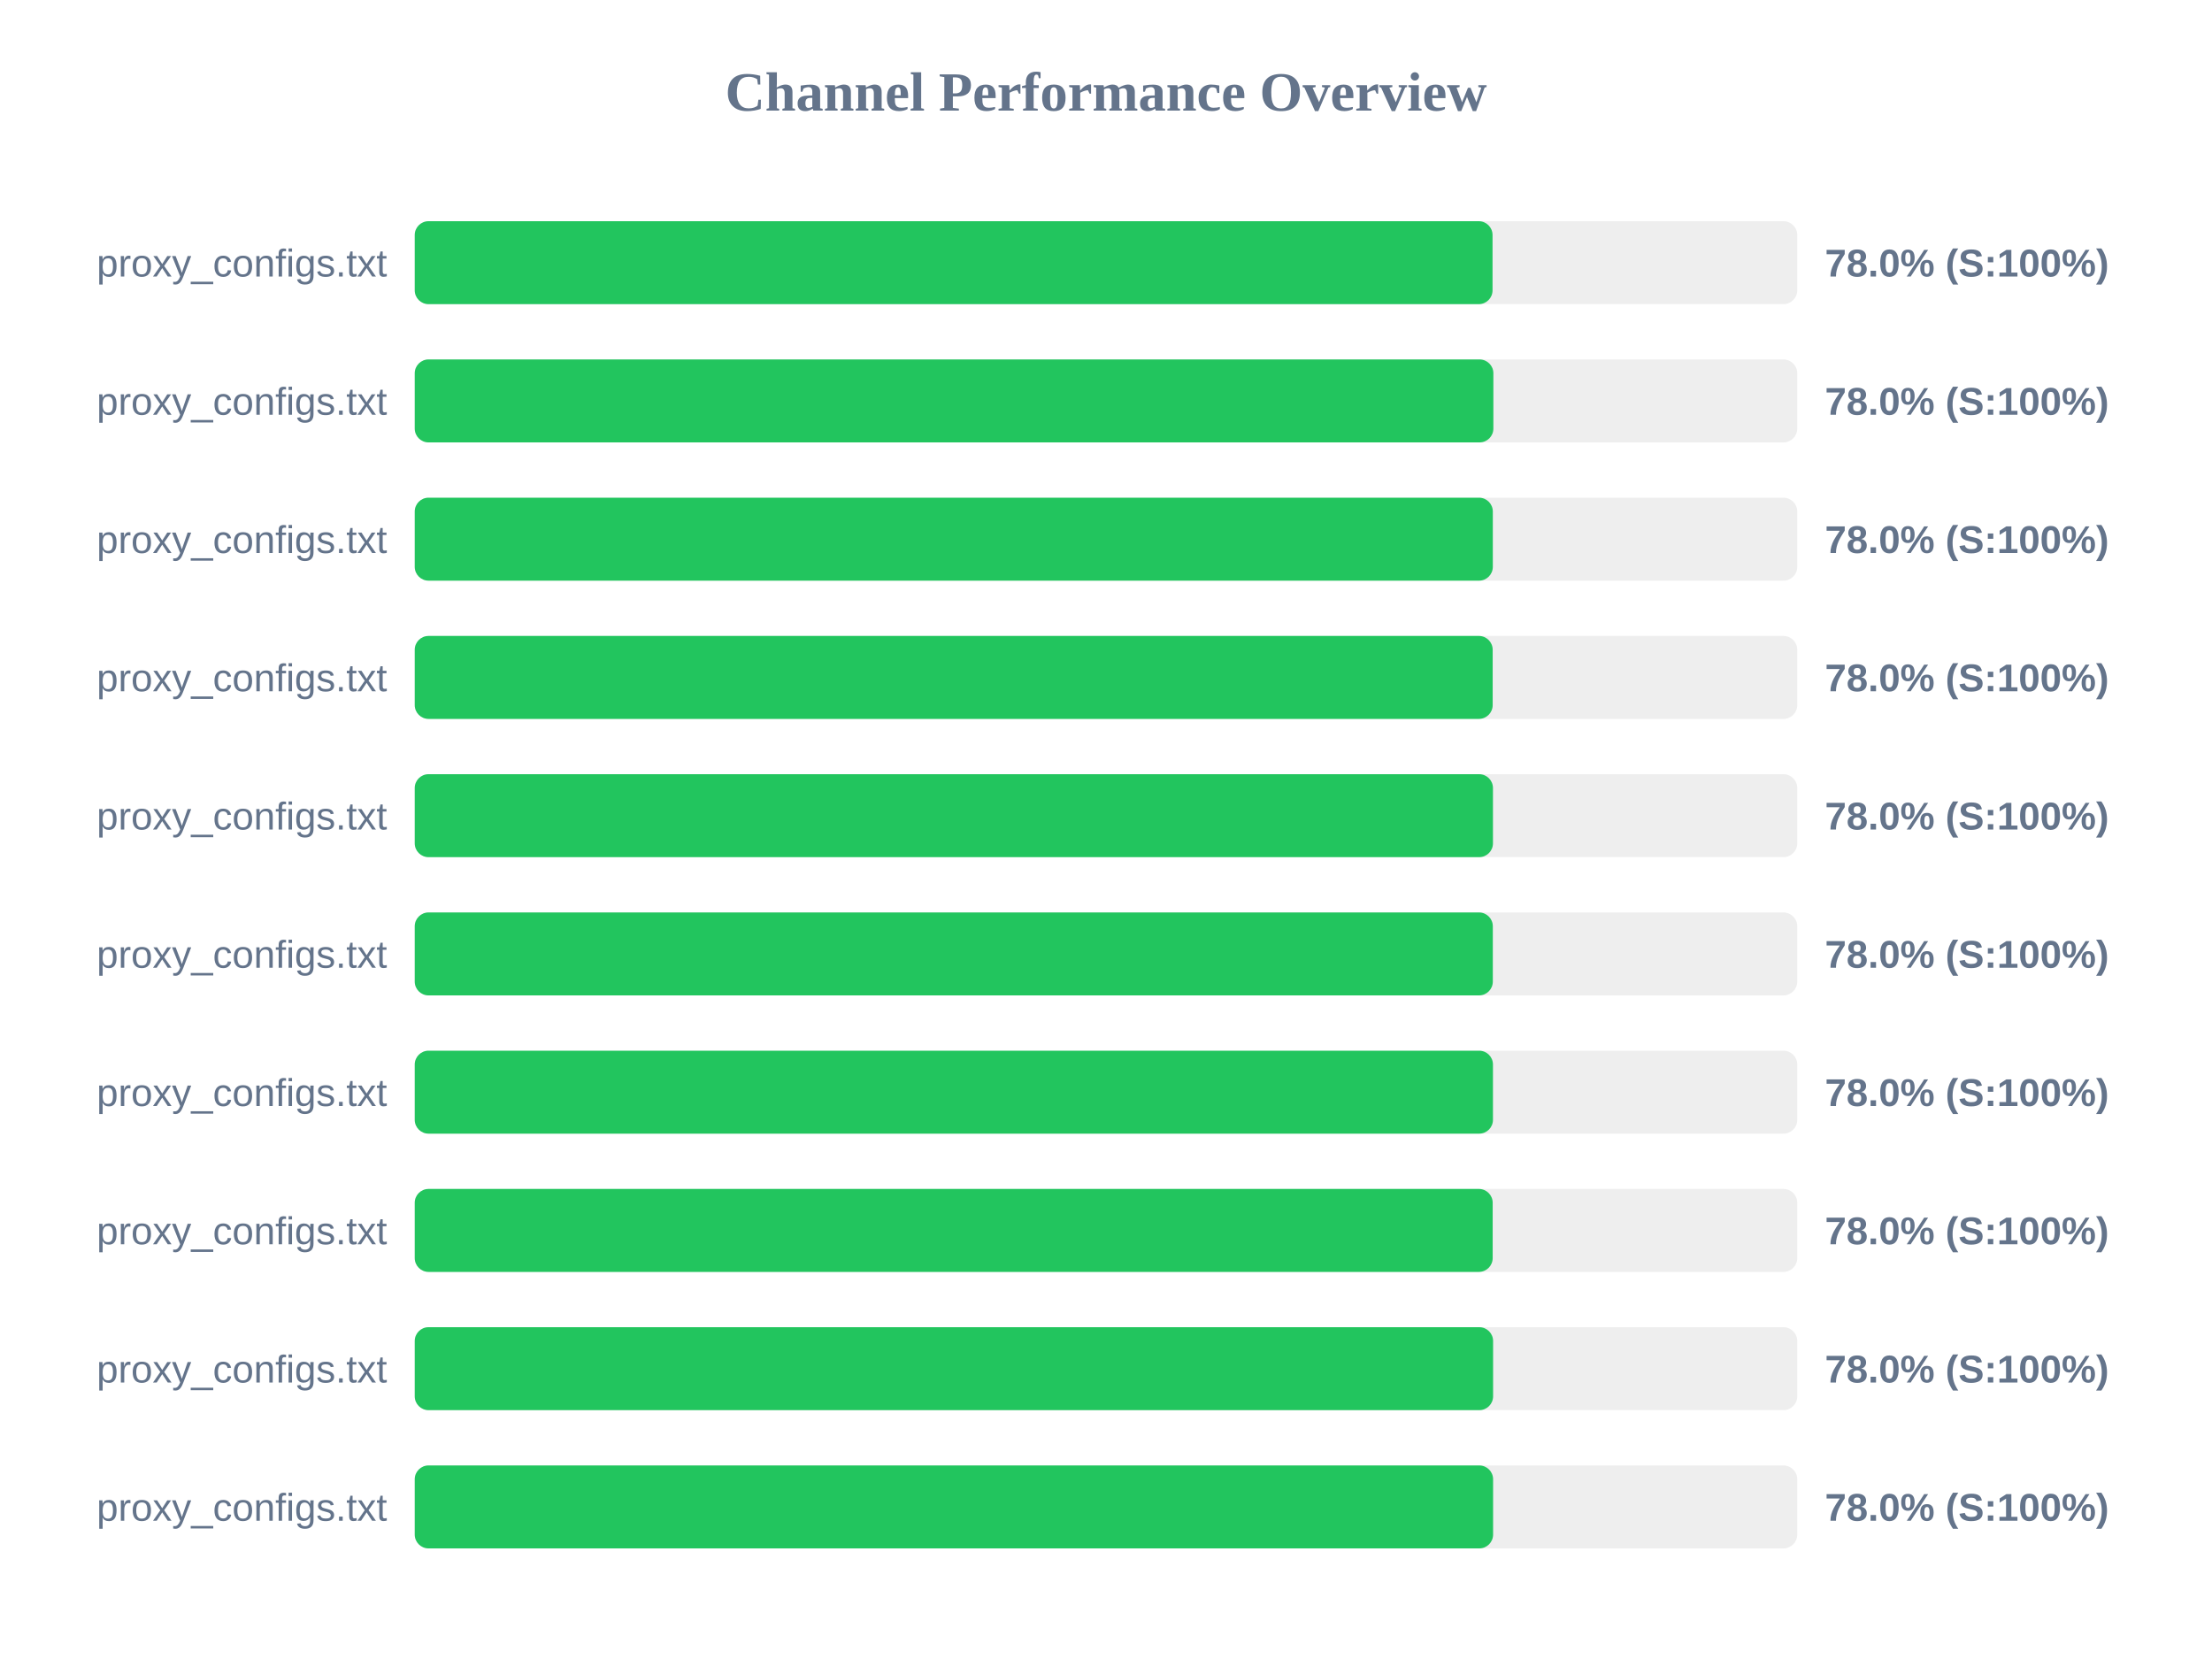
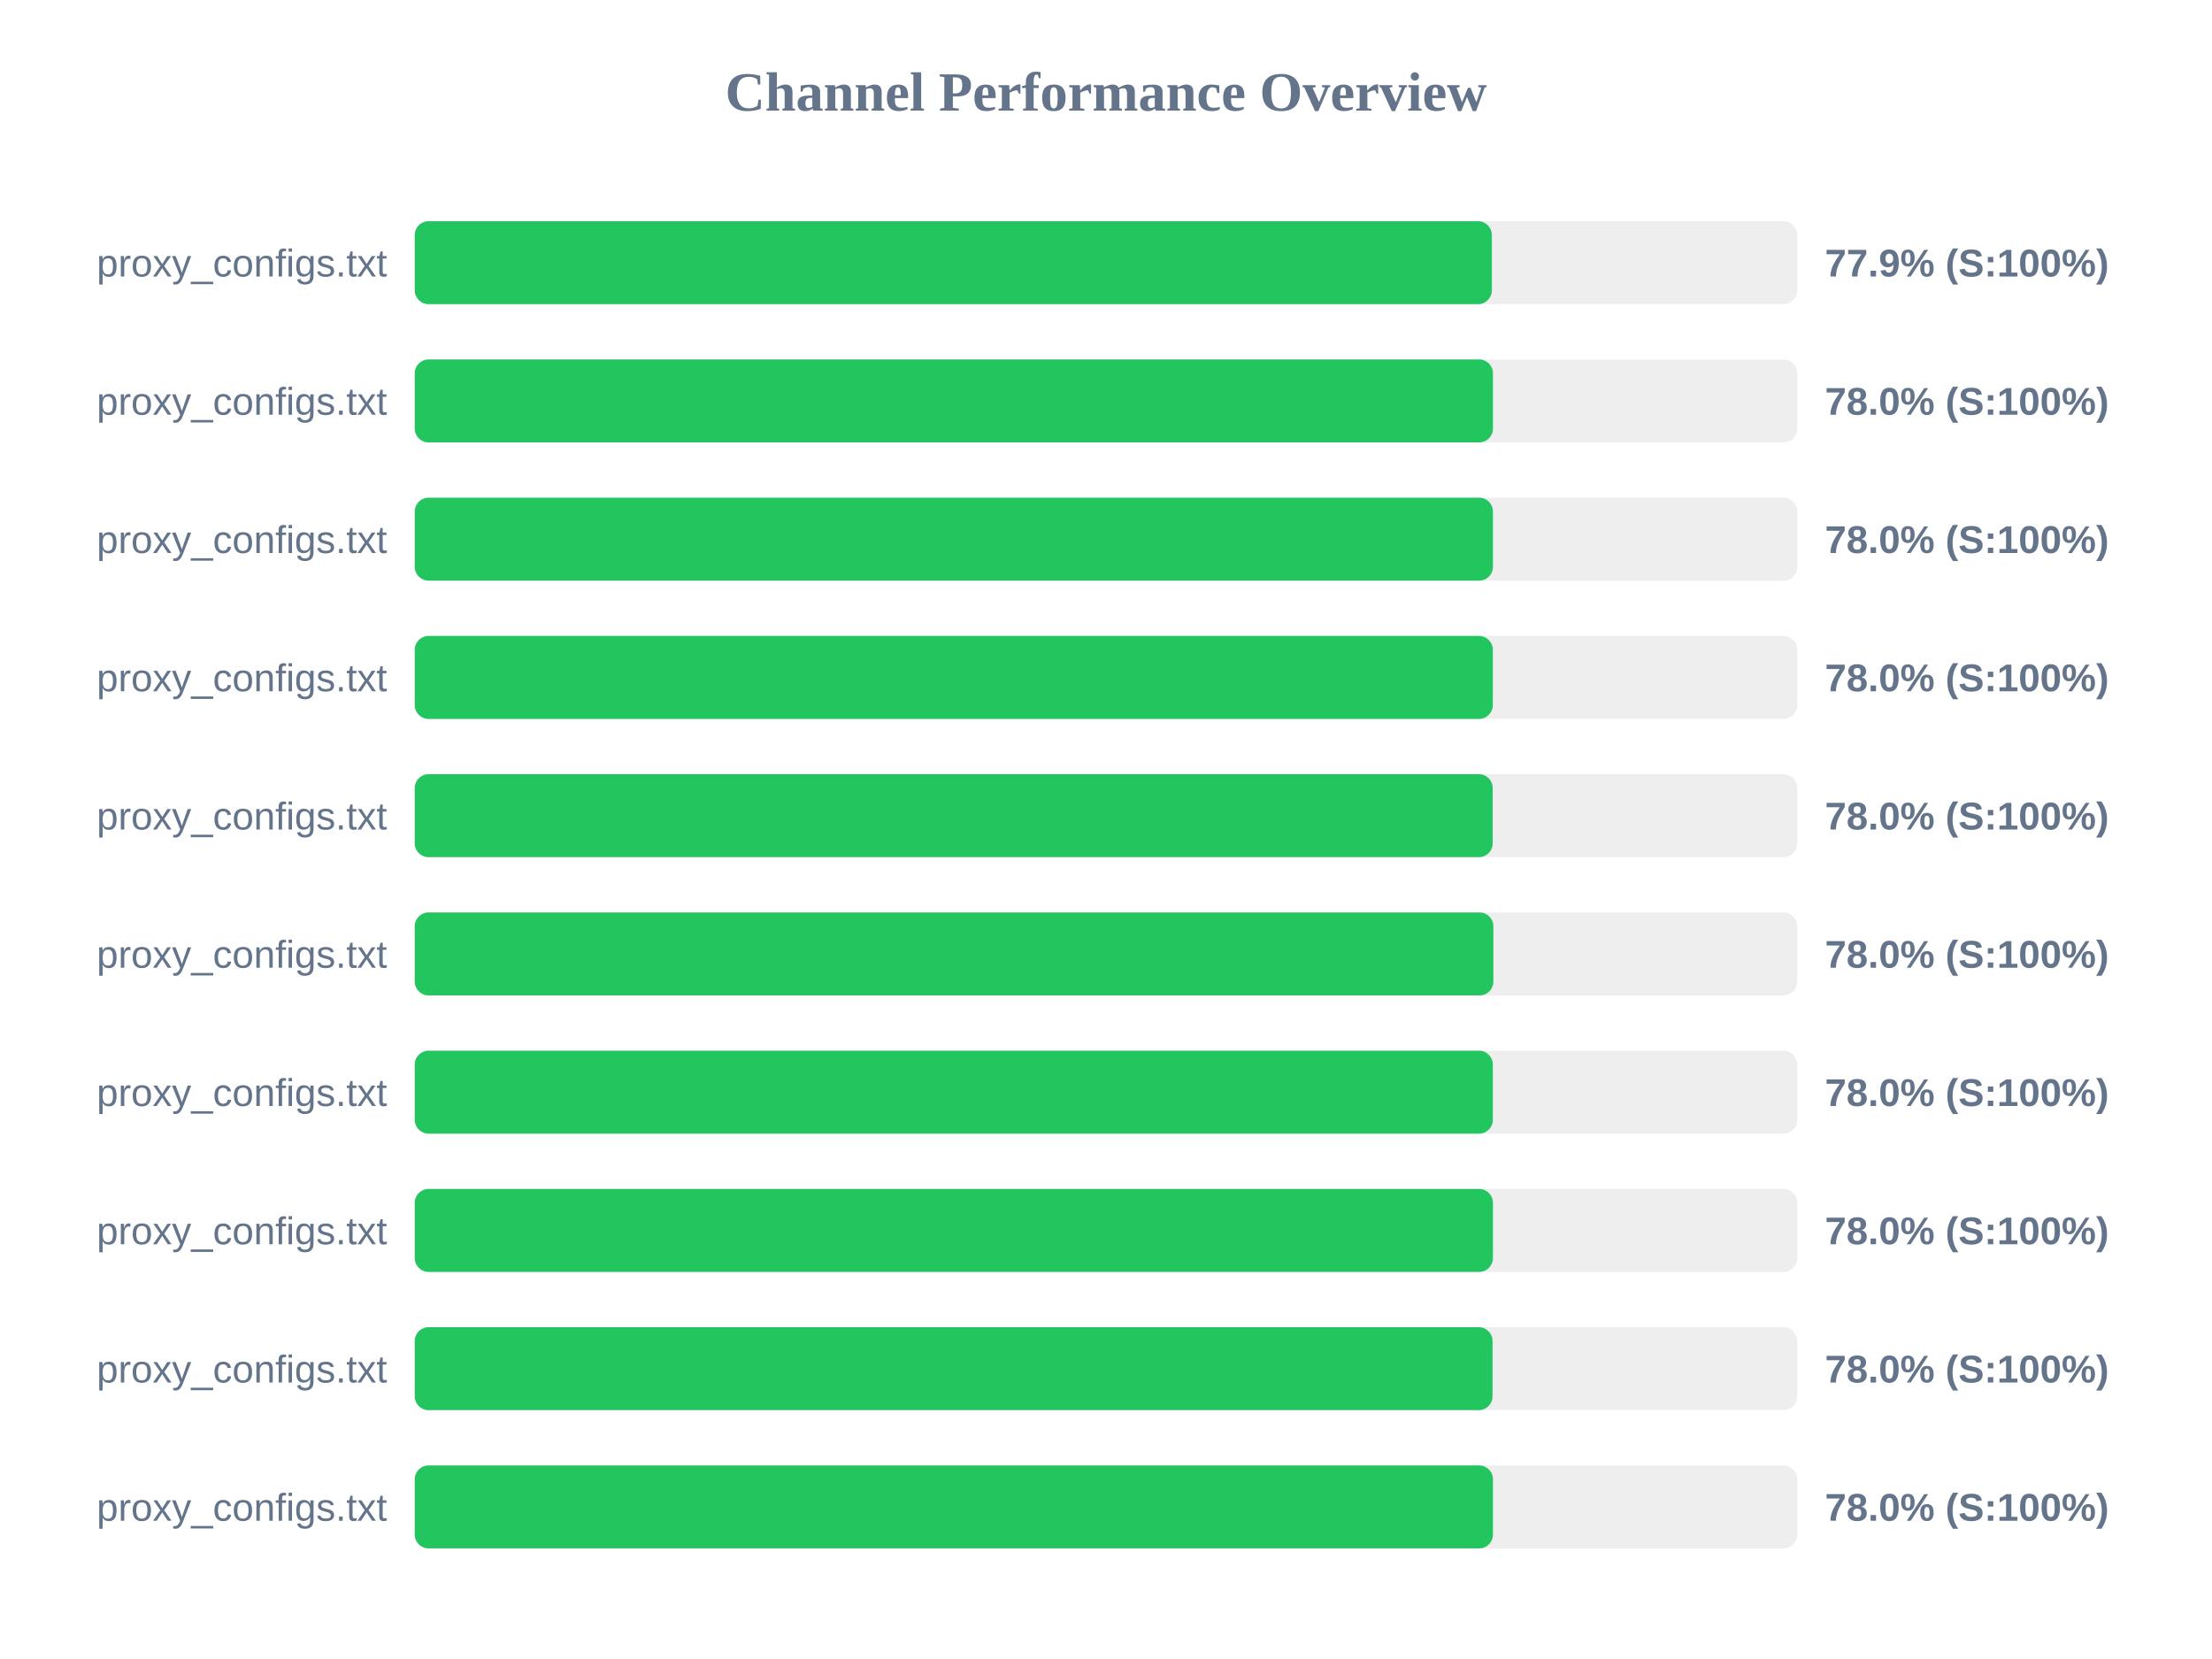
<svg xmlns="http://www.w3.org/2000/svg" width="800" height="600" version="1.1">
  <style>
        .row { font: 14px Arial; fill: #64748b; }
        .score { font: bold 14px Arial; fill: #64748b; }
    </style>
  <text x="400" y="40" text-anchor="middle" font-size="20px" font-weight="bold" fill="#64748b">Channel Performance Overview</text>
  <rect x="150" y="80" width="500" height="30" fill="#eee" rx="5" />
-   <rect x="150" y="80" width="389.8" height="30" fill="#22c55e" rx="5" />
+   <rect x="150" y="80" width="389.55" height="30" fill="#22c55e" rx="5" />
  <text x="140" y="100" text-anchor="end" class="row">proxy_configs.txt</text>
-   <text x="660" y="100" text-anchor="start" class="score">78.0% (S:100%)</text>
+   <text x="660" y="100" text-anchor="start" class="score">77.9% (S:100%)</text>
  <rect x="150" y="130" width="500" height="30" fill="#eee" rx="5" />
-   <rect x="150" y="130" width="390.1" height="30" fill="#22c55e" rx="5" />
+   <rect x="150" y="130" width="389.95" height="30" fill="#22c55e" rx="5" />
  <text x="140" y="150" text-anchor="end" class="row">proxy_configs.txt</text>
  <text x="660" y="150" text-anchor="start" class="score">78.0% (S:100%)</text>
  <rect x="150" y="180" width="500" height="30" fill="#eee" rx="5" />
-   <rect x="150" y="180" width="389.9" height="30" fill="#22c55e" rx="5" />
+   <rect x="150" y="180" width="389.95" height="30" fill="#22c55e" rx="5" />
  <text x="140" y="200" text-anchor="end" class="row">proxy_configs.txt</text>
  <text x="660" y="200" text-anchor="start" class="score">78.0% (S:100%)</text>
  <rect x="150" y="230" width="500" height="30" fill="#eee" rx="5" />
-   <rect x="150" y="230" width="389.85" height="30" fill="#22c55e" rx="5" />
+   <rect x="150" y="230" width="389.9" height="30" fill="#22c55e" rx="5" />
  <text x="140" y="250" text-anchor="end" class="row">proxy_configs.txt</text>
  <text x="660" y="250" text-anchor="start" class="score">78.0% (S:100%)</text>
  <rect x="150" y="280" width="500" height="30" fill="#eee" rx="5" />
-   <rect x="150" y="280" width="389.95" height="30" fill="#22c55e" rx="5" />
+   <rect x="150" y="280" width="389.85" height="30" fill="#22c55e" rx="5" />
  <text x="140" y="300" text-anchor="end" class="row">proxy_configs.txt</text>
  <text x="660" y="300" text-anchor="start" class="score">78.0% (S:100%)</text>
  <rect x="150" y="330" width="500" height="30" fill="#eee" rx="5" />
-   <rect x="150" y="330" width="389.9" height="30" fill="#22c55e" rx="5" />
+   <rect x="150" y="330" width="390.1" height="30" fill="#22c55e" rx="5" />
  <text x="140" y="350" text-anchor="end" class="row">proxy_configs.txt</text>
  <text x="660" y="350" text-anchor="start" class="score">78.0% (S:100%)</text>
  <rect x="150" y="380" width="500" height="30" fill="#eee" rx="5" />
-   <rect x="150" y="380" width="389.95" height="30" fill="#22c55e" rx="5" />
+   <rect x="150" y="380" width="389.9" height="30" fill="#22c55e" rx="5" />
  <text x="140" y="400" text-anchor="end" class="row">proxy_configs.txt</text>
  <text x="660" y="400" text-anchor="start" class="score">78.0% (S:100%)</text>
  <rect x="150" y="430" width="500" height="30" fill="#eee" rx="5" />
-   <rect x="150" y="430" width="389.85" height="30" fill="#22c55e" rx="5" />
+   <rect x="150" y="430" width="389.95" height="30" fill="#22c55e" rx="5" />
  <text x="140" y="450" text-anchor="end" class="row">proxy_configs.txt</text>
  <text x="660" y="450" text-anchor="start" class="score">78.0% (S:100%)</text>
  <rect x="150" y="480" width="500" height="30" fill="#eee" rx="5" />
-   <rect x="150" y="480" width="390.0" height="30" fill="#22c55e" rx="5" />
+   <rect x="150" y="480" width="389.8" height="30" fill="#22c55e" rx="5" />
  <text x="140" y="500" text-anchor="end" class="row">proxy_configs.txt</text>
  <text x="660" y="500" text-anchor="start" class="score">78.0% (S:100%)</text>
  <rect x="150" y="530" width="500" height="30" fill="#eee" rx="5" />
-   <rect x="150" y="530" width="390.0" height="30" fill="#22c55e" rx="5" />
+   <rect x="150" y="530" width="389.95" height="30" fill="#22c55e" rx="5" />
  <text x="140" y="550" text-anchor="end" class="row">proxy_configs.txt</text>
  <text x="660" y="550" text-anchor="start" class="score">78.0% (S:100%)</text>
</svg>
